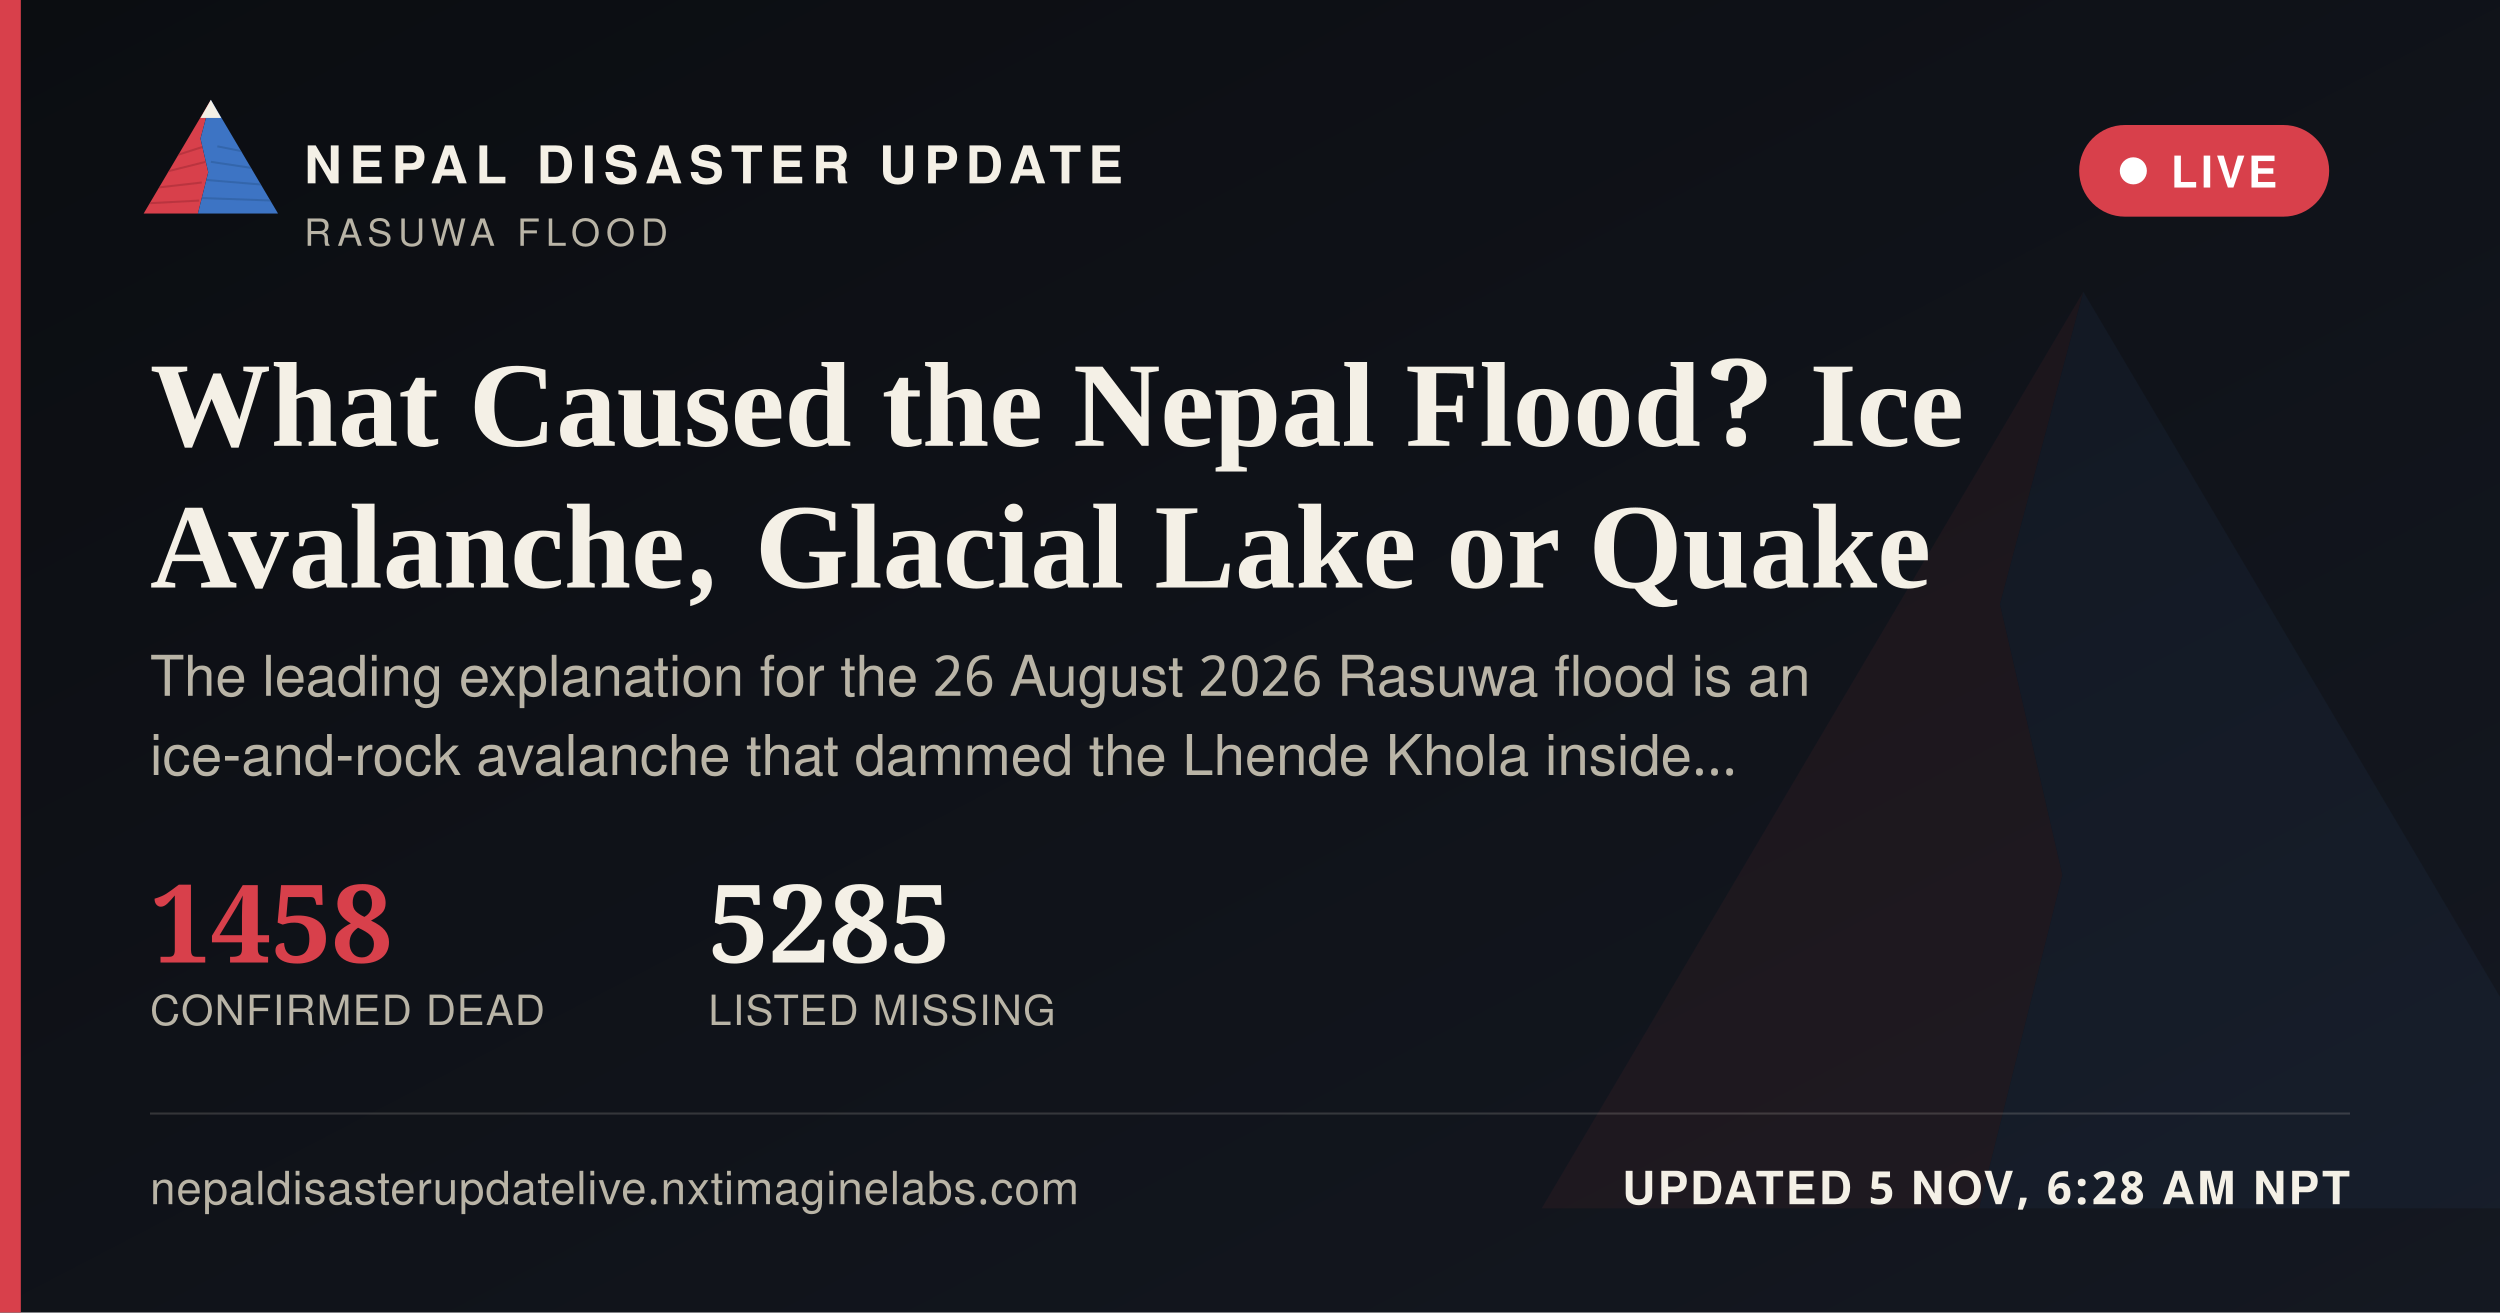
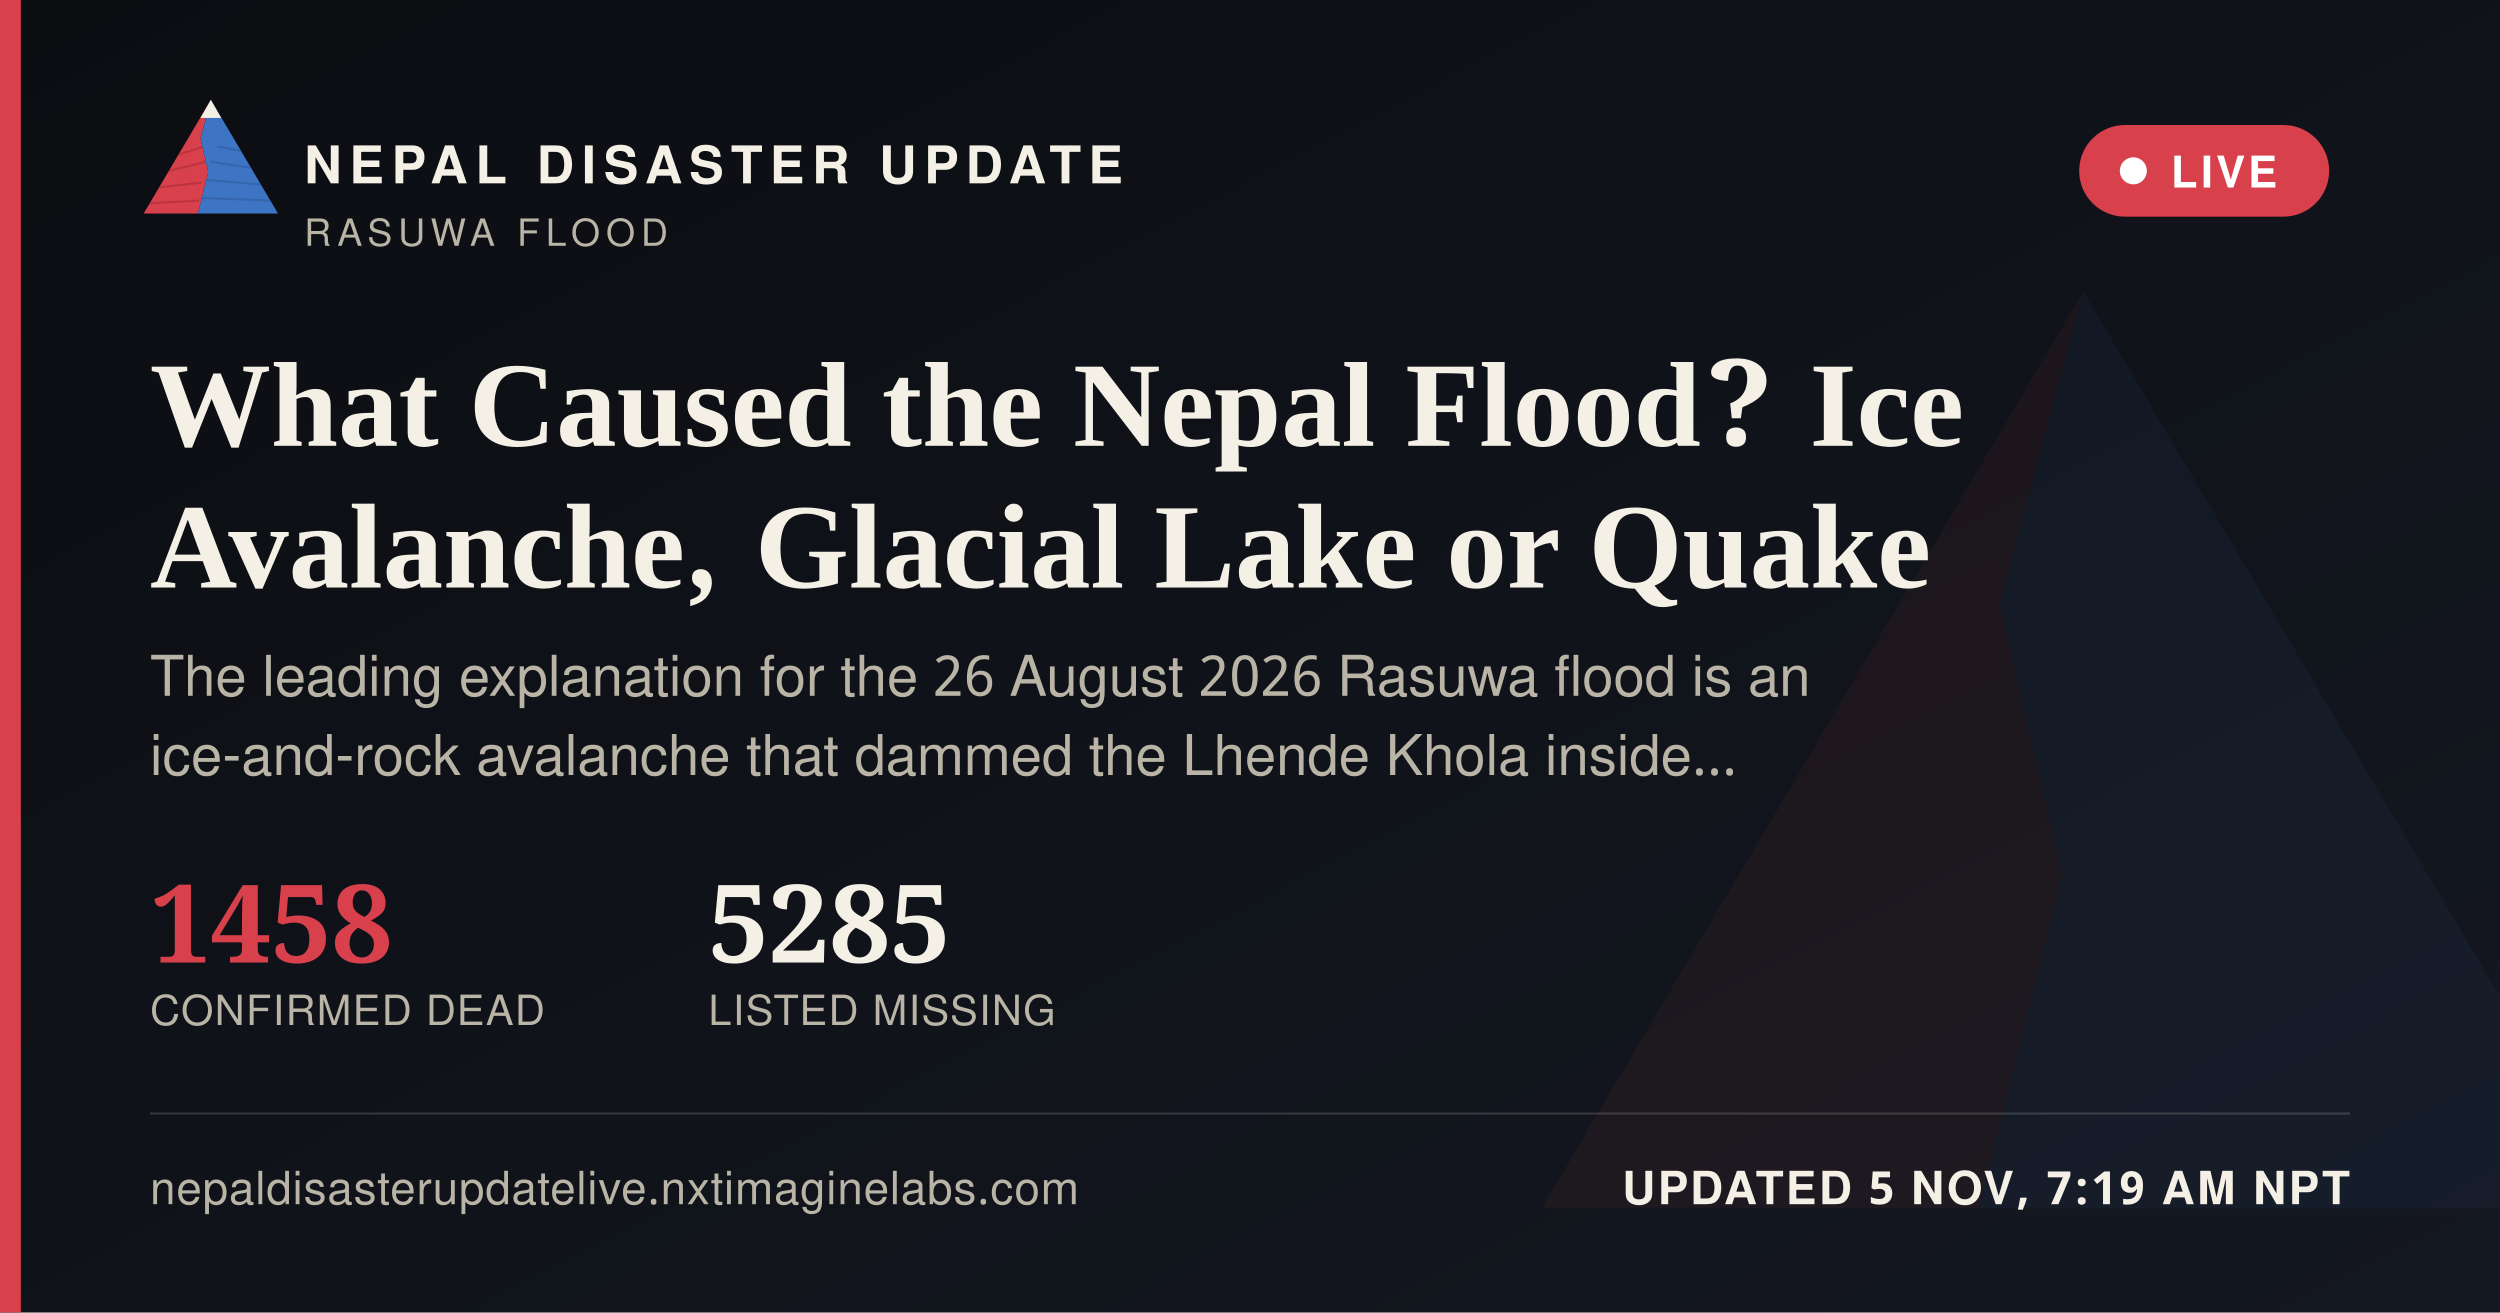
<svg xmlns="http://www.w3.org/2000/svg" width="1200" height="630" viewBox="0 0 1200 630">
  <defs>
    <linearGradient id="ogbg" x1="0" y1="0" x2="1" y2="1">
      <stop offset="0" stop-color="#0B0D11" />
      <stop offset="1" stop-color="#141821" />
    </linearGradient>
  </defs>
  <rect width="1200" height="630" fill="url(#ogbg)" />
  <g transform="translate(700,60) scale(5)" opacity="0.06">
    <polygon points="60,16 52,46 58,72 50,104 8,104" fill="#D8404B" />
    <polygon points="60,16 112,104 50,104 58,72 52,46" fill="#3D74C4" />
  </g>
  <rect x="0" y="0" width="10" height="630" fill="#D8404B" />
  <g transform="translate(64,38) scale(0.62)">
    <g>
      <defs>
        <clipPath id="ogLc">
          <polygon points="60,16 52,46 58,72 50,104 8,104" />
        </clipPath>
        <clipPath id="ogRc">
          <polygon points="60,16 112,104 50,104 58,72 52,46" />
        </clipPath>
      </defs>
      <polygon points="60,16 52,46 58,72 50,104 8,104" fill="#D8404B" />
      <g clip-path="url(#ogLc)" stroke="#A32A34" stroke-width="1.6" fill="none" opacity="0.55">
        <path d="M30,60 L55,52" />
        <path d="M24,72 L56,64" />
        <path d="M18,84 L53,80" />
        <path d="M13,96 L51,94" />
      </g>
      <polygon points="60,16 112,104 50,104 58,72 52,46" fill="#3D74C4" />
      <g clip-path="url(#ogRc)" stroke="#2A5793" stroke-width="1.6" fill="none" opacity="0.5">
        <path d="M65,52 L95,58" />
        <path d="M60,64 L100,70" />
        <path d="M56,78 L104,82" />
        <path d="M52,92 L108,94" />
      </g>
      <polygon points="60,16 52,30 68,30" fill="#F4F0E6" />
    </g>
  </g>
  <text x="146" y="88" font-family="'Public Sans', 'Noto Sans Devanagari', 'Helvetica Neue', Helvetica, Arial, sans-serif" font-size="25" font-weight="800" letter-spacing="3.6" fill="#F4F0E6">NEPAL DISASTER UPDATE</text>
  <text x="146" y="118" font-family="'Public Sans', 'Noto Sans Devanagari', 'Helvetica Neue', Helvetica, Arial, sans-serif" font-size="18" letter-spacing="2.8" fill="#B9B4A6">RASUWA FLOOD</text>
  <g>
    <rect x="998" y="60" width="120" height="44" rx="22" fill="#D8404B" stroke="none" />
    <circle cx="1024" cy="82" r="6.5" fill="#FFFFFF" />
    <text x="1042" y="90" font-family="'Public Sans', 'Noto Sans Devanagari', 'Helvetica Neue', Helvetica, Arial, sans-serif" font-size="21" font-weight="700" letter-spacing="1.6" fill="#FFFFFF">LIVE</text>
  </g>
  <text x="72" y="214" font-family="Newsreader, 'Noto Serif Devanagari', Georgia, 'Times New Roman', serif" font-size="58" font-weight="600" fill="#F4F0E6">What Caused the Nepal Flood? Ice</text>
  <text x="72" y="282" font-family="Newsreader, 'Noto Serif Devanagari', Georgia, 'Times New Roman', serif" font-size="58" font-weight="600" fill="#F4F0E6">Avalanche, Glacial Lake or Quake</text>
  <text x="72" y="334" font-family="'Public Sans', 'Noto Sans Devanagari', 'Helvetica Neue', Helvetica, Arial, sans-serif" font-size="27" fill="#B9B4A6">The leading explanation for the 26 August 2026 Rasuwa flood is an</text>
  <text x="72" y="372" font-family="'Public Sans', 'Noto Sans Devanagari', 'Helvetica Neue', Helvetica, Arial, sans-serif" font-size="27" fill="#B9B4A6">ice-and-rock avalanche that dammed the Lhende Khola inside…</text>
  <g transform="translate(72,462)">
    <text x="0" y="0" font-family="Newsreader, 'Noto Serif Devanagari', Georgia, 'Times New Roman', serif" font-size="52" font-weight="600" fill="#D8404B">1458</text>
    <text x="0" y="30" font-family="'Public Sans', 'Noto Sans Devanagari', 'Helvetica Neue', Helvetica, Arial, sans-serif" font-size="20" letter-spacing="0.6" fill="#B9B4A6">CONFIRMED DEAD</text>
    <text x="268" y="0" font-family="Newsreader, 'Noto Serif Devanagari', Georgia, 'Times New Roman', serif" font-size="52" font-weight="600" fill="#F4F0E6">5285</text>
    <text x="268" y="30" font-family="'Public Sans', 'Noto Sans Devanagari', 'Helvetica Neue', Helvetica, Arial, sans-serif" font-size="20" letter-spacing="0.6" fill="#B9B4A6">LISTED MISSING</text>
  </g>
  <rect x="72" y="534" width="1056" height="1" fill="rgba(244,240,230,0.16)" />
  <text x="72" y="578" font-family="'Public Sans', 'Noto Sans Devanagari', 'Helvetica Neue', Helvetica, Arial, sans-serif" font-size="22" fill="#B9B4A6" letter-spacing="0.4">nepaldisasterupdatelive.nxtimaginelabs.com</text>
-   <text x="1128" y="578" text-anchor="end" font-family="'Public Sans', 'Noto Sans Devanagari', 'Helvetica Neue', Helvetica, Arial, sans-serif" font-size="22" font-weight="700" letter-spacing="1.2" fill="#F4F0E6">UPDATED 5 NOV, 6:28 AM NPT</text>
+   <text x="1128" y="578" text-anchor="end" font-family="'Public Sans', 'Noto Sans Devanagari', 'Helvetica Neue', Helvetica, Arial, sans-serif" font-size="22" font-weight="700" letter-spacing="1.2" fill="#F4F0E6">UPDATED 5 NOV, 7:19 AM NPT</text>
</svg>
